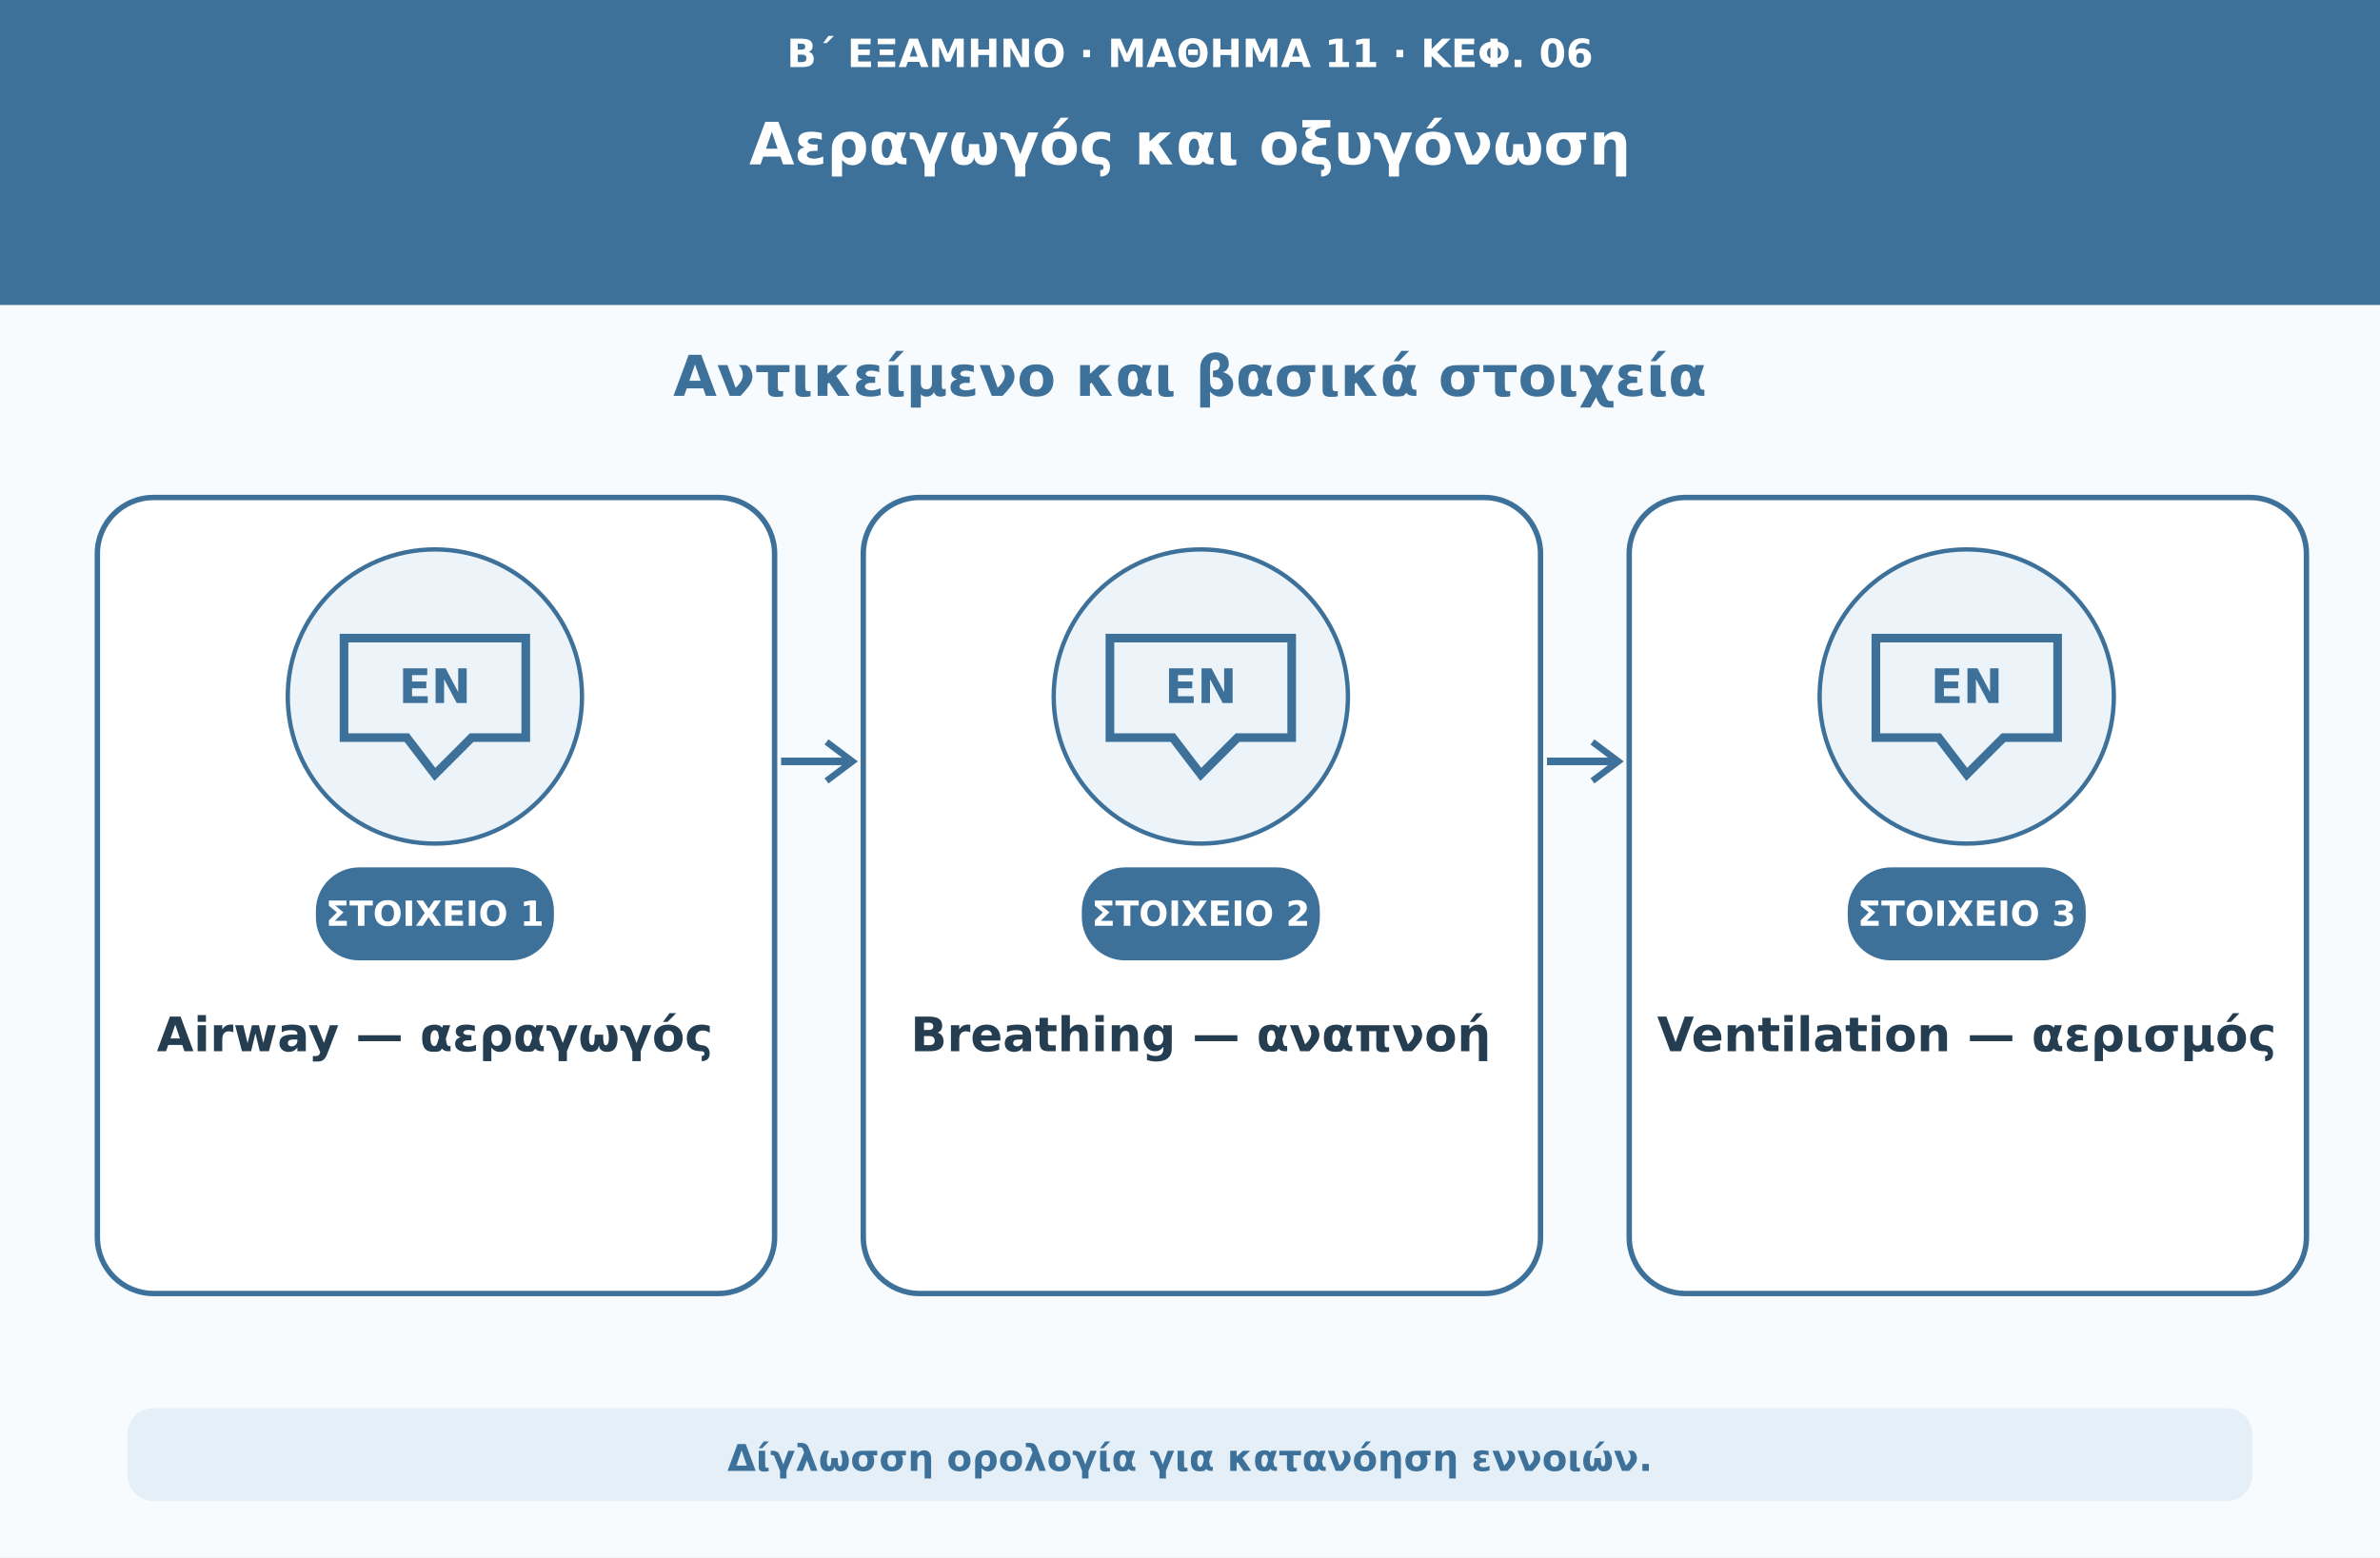
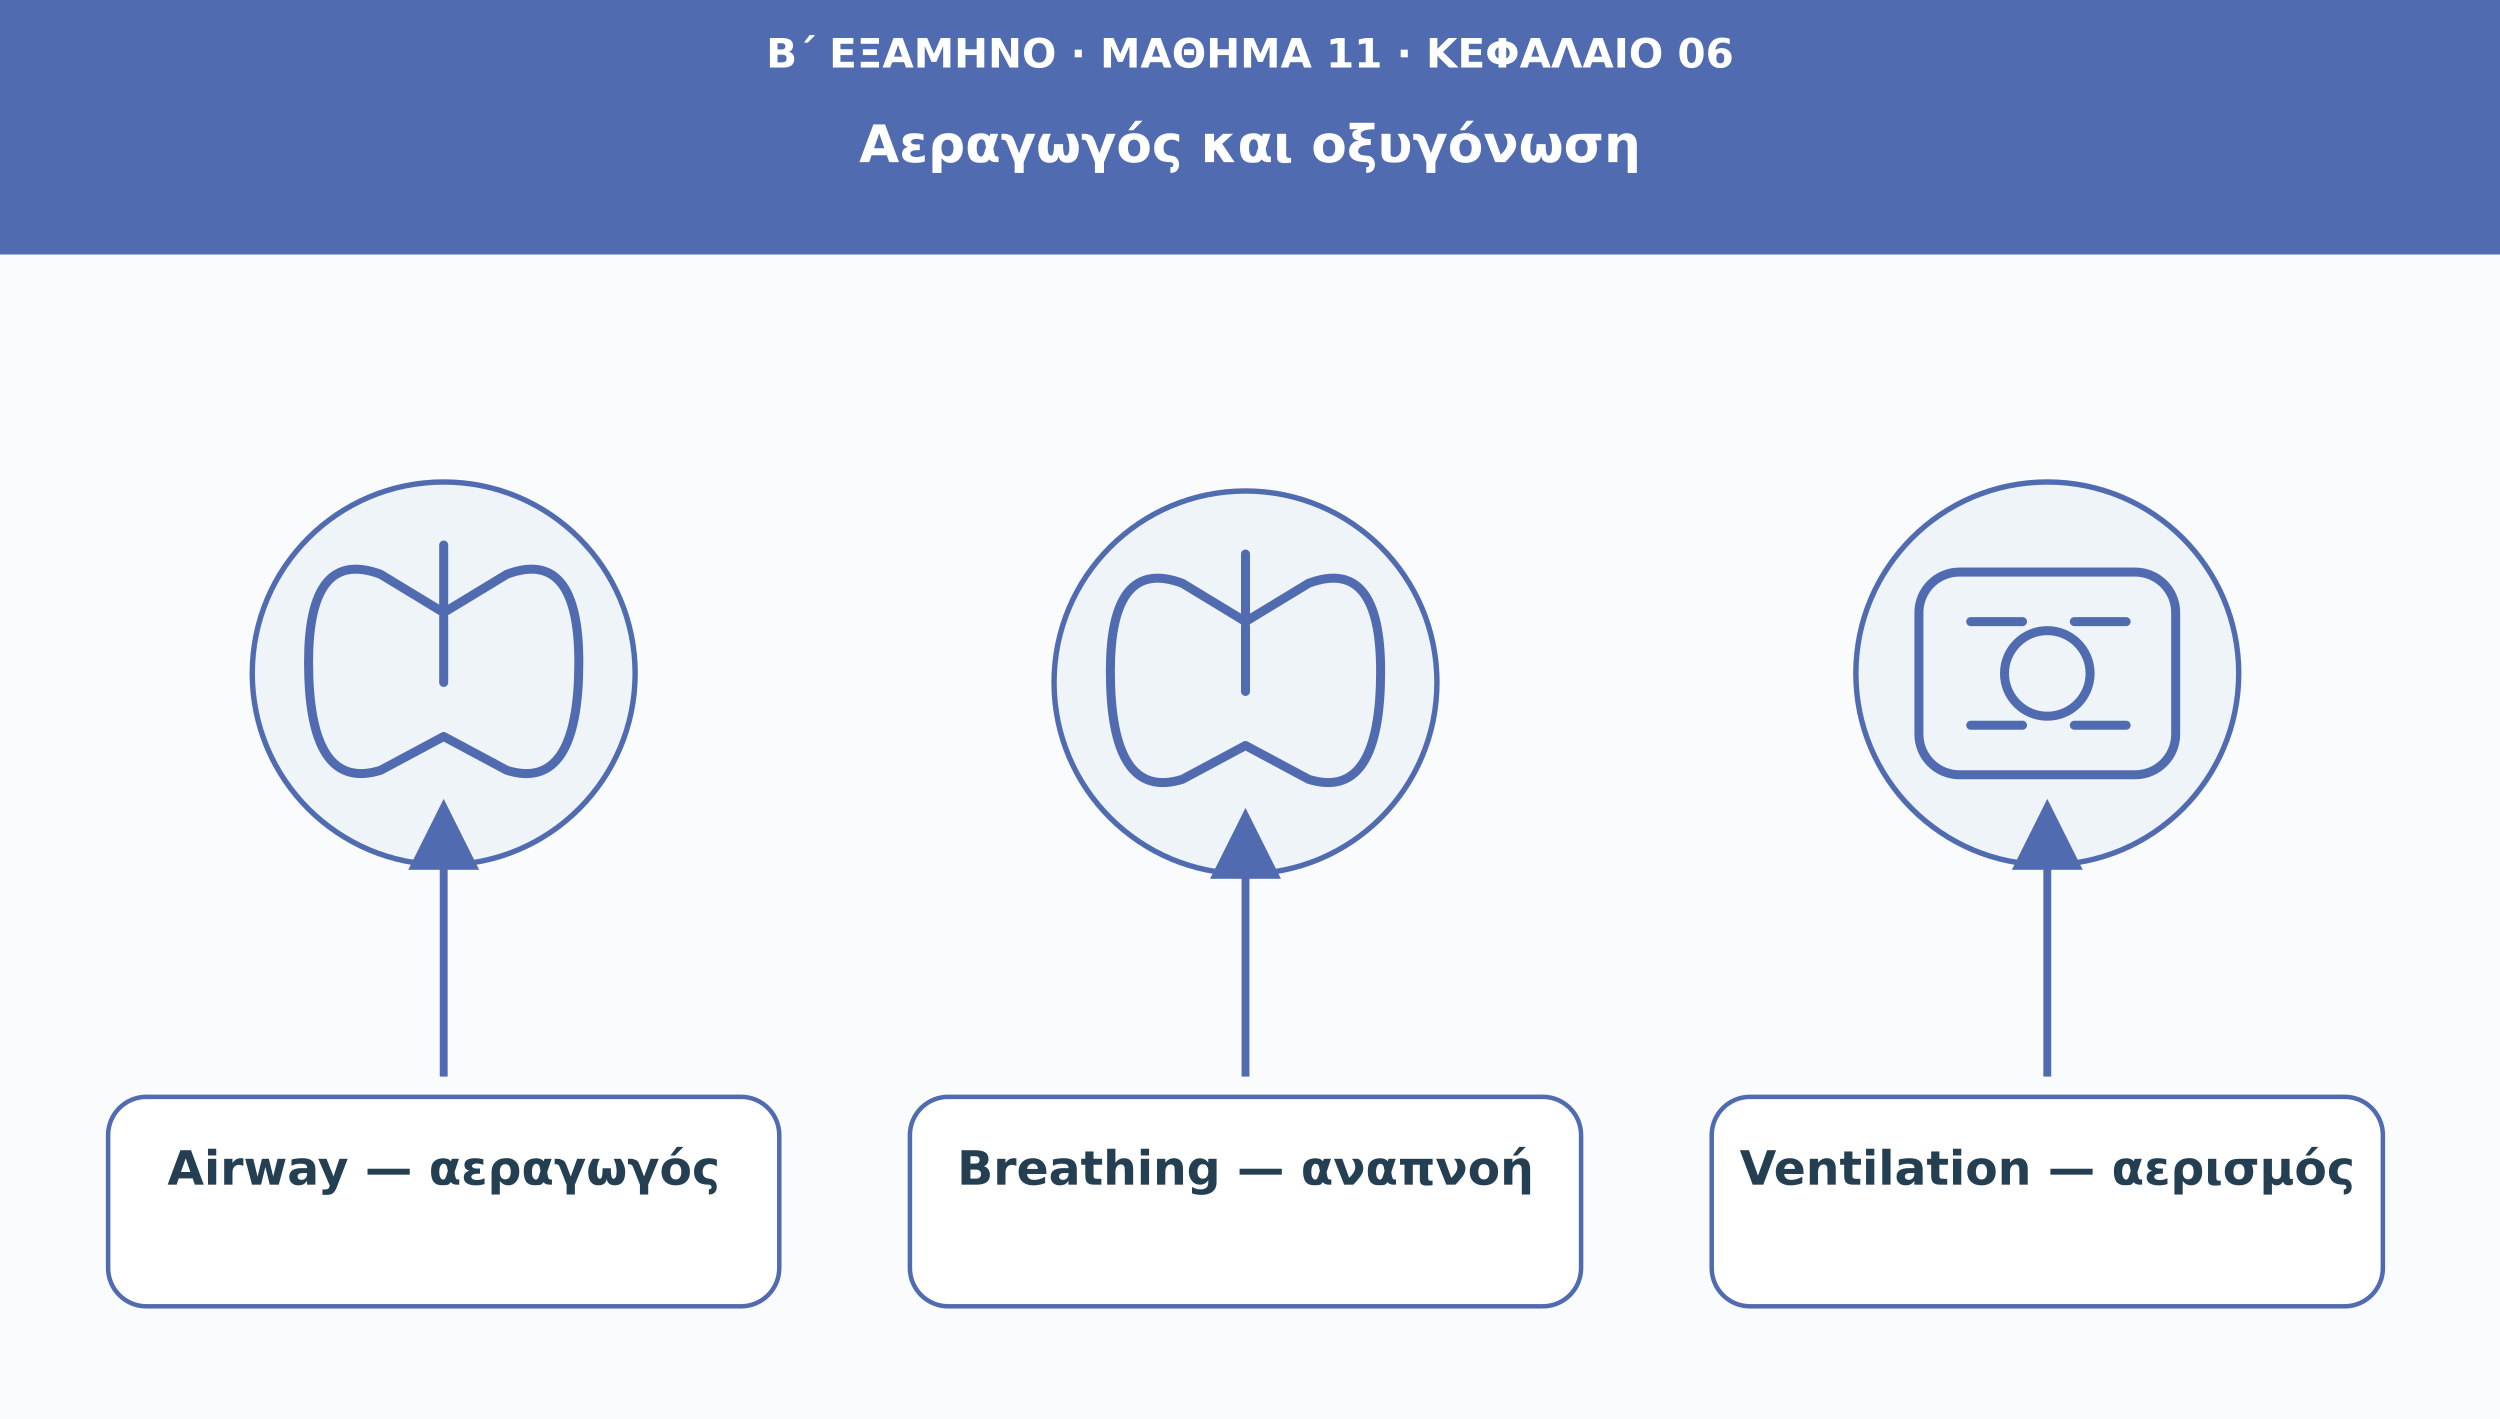
- <svg xmlns="http://www.w3.org/2000/svg" viewBox="0 0 1100 720" role="img" aria-labelledby="t d">
-   <rect width="1100" height="720" fill="#f8fbfe" />
-   <rect width="1100" height="141" fill="#3d719a" />
-   <text x="550" y="31" font-family="DejaVu Sans,Arial,sans-serif" font-size="18" font-weight="700" text-anchor="middle" fill="#ffffff">Β΄ ΕΞΑΜΗΝΟ · ΜΑΘΗΜΑ 11 · ΚΕΦ. 06</text>
-   <text x="550" y="76" font-family="DejaVu Sans,Arial,sans-serif" font-size="27" font-weight="750" text-anchor="middle" fill="#ffffff">Αεραγωγός και οξυγόνωση</text>
-   <text x="550" y="183" font-family="DejaVu Sans,Arial,sans-serif" font-size="26" font-weight="740" text-anchor="middle" fill="#3d719a">Αντικείμενο και βασικά στοιχεία</text>
-   <rect x="45" y="230" width="313" height="368" rx="26" fill="#ffffff" stroke="#3d719a" stroke-width="2.5" />
-   <circle cx="201" cy="322" r="68" fill="#edf4f9" stroke="#3d719a" stroke-width="2" />
-   <g transform="translate(201 322)" fill="none" stroke="#3d719a" stroke-width="4">
-     <path d="M-42-27h84v46h-25L0 36-13 19h-29Z" />
+ <svg xmlns="http://www.w3.org/2000/svg" viewBox="0 0 1110 630" role="img" aria-labelledby="t d">
+   <defs>
+     <marker id="arr" viewBox="0 0 10 10" markerWidth="9" markerHeight="9" refX="8" refY="5" orient="auto">
+       <path d="M0 0L10 5L0 10Z" fill="#506bb0" />
+     </marker>
+   </defs>
+   <rect width="1110" height="630" fill="#f9fbfd" />
+   <rect width="1110" height="113" fill="#506bb0" />
+   <text x="555" y="30" font-family="DejaVu Sans,Arial,sans-serif" font-size="18" fill="#ffffff" font-weight="690" text-anchor="middle">Β΄ ΕΞΑΜΗΝΟ · ΜΑΘΗΜΑ 11 · ΚΕΦΑΛΑΙΟ 06</text>
+   <text x="555" y="72" font-family="DejaVu Sans,Arial,sans-serif" font-size="23" fill="#ffffff" font-weight="720" text-anchor="middle">Αεραγωγός και οξυγόνωση</text>
+   <circle cx="197" cy="299" r="85" fill="#eef4f8" stroke="#506bb0" stroke-width="2.4" />
+   <g transform="translate(197 299)" fill="none" stroke="#506bb0" stroke-width="4" stroke-linecap="round" stroke-linejoin="round">
+     <path d="M0-57v30m0 0l-28-17q-32-12-32 39q0 58 32 48l28-15m0-55 28-17q32-12 32 39q0 58-32 48L0 28" />
+     <path d="M0-25v29" />
  </g>
-   <text x="201" y="325" font-family="DejaVu Sans,Arial,sans-serif" font-size="22" font-weight="800" text-anchor="middle" fill="#3d719a">EN</text>
-   <rect x="146" y="401" width="110" height="43" rx="20" fill="#3d719a" />
-   <text x="201" y="428" font-family="DejaVu Sans,Arial,sans-serif" font-size="16" font-weight="740" text-anchor="middle" fill="#ffffff">ΣΤΟΙΧΕΙΟ 1</text>
-   <text x="201" y="486" font-family="DejaVu Sans,Arial,sans-serif" font-size="22" font-weight="650" text-anchor="middle" fill="#243d50">Airway — αεραγωγός</text>
-   <path d="M361 352h33" stroke="#3d719a" stroke-width="3.5" />
-   <path d="M382 343l12 9-12 9" fill="none" stroke="#3d719a" stroke-width="3" />
-   <rect x="399" y="230" width="313" height="368" rx="26" fill="#ffffff" stroke="#3d719a" stroke-width="2.5" />
-   <circle cx="555" cy="322" r="68" fill="#edf4f9" stroke="#3d719a" stroke-width="2" />
-   <g transform="translate(555 322)" fill="none" stroke="#3d719a" stroke-width="4">
-     <path d="M-42-27h84v46h-25L0 36-13 19h-29Z" />
+   <path d="M197 478L197 361" stroke="#506bb0" stroke-width="3.5" marker-end="url(#arr)" />
+   <rect x="48" y="487" width="298" height="93" rx="17" fill="#ffffff" stroke="#506bb0" stroke-width="2" />
+   <text x="197" y="526" font-family="DejaVu Sans,Arial,sans-serif" font-size="21" fill="#253f52" font-weight="700" text-anchor="middle">Airway — αεραγωγός</text>
+   <circle cx="553" cy="303" r="85" fill="#eef4f8" stroke="#506bb0" stroke-width="2.4" />
+   <g transform="translate(553 303)" fill="none" stroke="#506bb0" stroke-width="4" stroke-linecap="round" stroke-linejoin="round">
+     <path d="M0-57v30m0 0l-28-17q-32-12-32 39q0 58 32 48l28-15m0-55 28-17q32-12 32 39q0 58-32 48L0 28" />
+     <path d="M0-25v29" />
  </g>
-   <text x="555" y="325" font-family="DejaVu Sans,Arial,sans-serif" font-size="22" font-weight="800" text-anchor="middle" fill="#3d719a">EN</text>
-   <rect x="500" y="401" width="110" height="43" rx="20" fill="#3d719a" />
-   <text x="555" y="428" font-family="DejaVu Sans,Arial,sans-serif" font-size="16" font-weight="740" text-anchor="middle" fill="#ffffff">ΣΤΟΙΧΕΙΟ 2</text>
-   <text x="555" y="486" font-family="DejaVu Sans,Arial,sans-serif" font-size="22" font-weight="650" text-anchor="middle" fill="#243d50">Breathing — αναπνοή</text>
-   <path d="M715 352h33" stroke="#3d719a" stroke-width="3.5" />
-   <path d="M736 343l12 9-12 9" fill="none" stroke="#3d719a" stroke-width="3" />
-   <rect x="753" y="230" width="313" height="368" rx="26" fill="#ffffff" stroke="#3d719a" stroke-width="2.5" />
-   <circle cx="909" cy="322" r="68" fill="#edf4f9" stroke="#3d719a" stroke-width="2" />
-   <g transform="translate(909 322)" fill="none" stroke="#3d719a" stroke-width="4">
-     <path d="M-42-27h84v46h-25L0 36-13 19h-29Z" />
+   <path d="M553 478L553 365" stroke="#506bb0" stroke-width="3.5" marker-end="url(#arr)" />
+   <rect x="404" y="487" width="298" height="93" rx="17" fill="#ffffff" stroke="#506bb0" stroke-width="2" />
+   <text x="553" y="526" font-family="DejaVu Sans,Arial,sans-serif" font-size="21" fill="#253f52" font-weight="700" text-anchor="middle">Breathing — αναπνοή</text>
+   <circle cx="909" cy="299" r="85" fill="#eef4f8" stroke="#506bb0" stroke-width="2.4" />
+   <g transform="translate(909 299)" fill="none" stroke="#506bb0" stroke-width="4" stroke-linecap="round" stroke-linejoin="round">
+     <rect x="-57" y="-45" width="114" height="90" rx="18" />
+     <circle r="19" />
+     <path d="M-34-23h23m23 0h23m-69 46h23m23 0h23" />
  </g>
-   <text x="909" y="325" font-family="DejaVu Sans,Arial,sans-serif" font-size="22" font-weight="800" text-anchor="middle" fill="#3d719a">EN</text>
-   <rect x="854" y="401" width="110" height="43" rx="20" fill="#3d719a" />
-   <text x="909" y="428" font-family="DejaVu Sans,Arial,sans-serif" font-size="16" font-weight="740" text-anchor="middle" fill="#ffffff">ΣΤΟΙΧΕΙΟ 3</text>
-   <text x="909" y="486" font-family="DejaVu Sans,Arial,sans-serif" font-size="22" font-weight="650" text-anchor="middle" fill="#243d50">Ventilation — αερισμός</text>
-   <rect x="59" y="651" width="982" height="43" rx="12" fill="#e4eff8" />
-   <text x="550" y="680" font-family="DejaVu Sans,Arial,sans-serif" font-size="17" font-weight="650" text-anchor="middle" fill="#3d719a">Δίγλωσση ορολογία για κατανόηση εννοιών.</text>
+   <path d="M909 478L909 361" stroke="#506bb0" stroke-width="3.5" marker-end="url(#arr)" />
+   <rect x="760" y="487" width="298" height="93" rx="17" fill="#ffffff" stroke="#506bb0" stroke-width="2" />
+   <text x="909" y="526" font-family="DejaVu Sans,Arial,sans-serif" font-size="21" fill="#253f52" font-weight="700" text-anchor="middle">Ventilation — αερισμός</text>
</svg>
